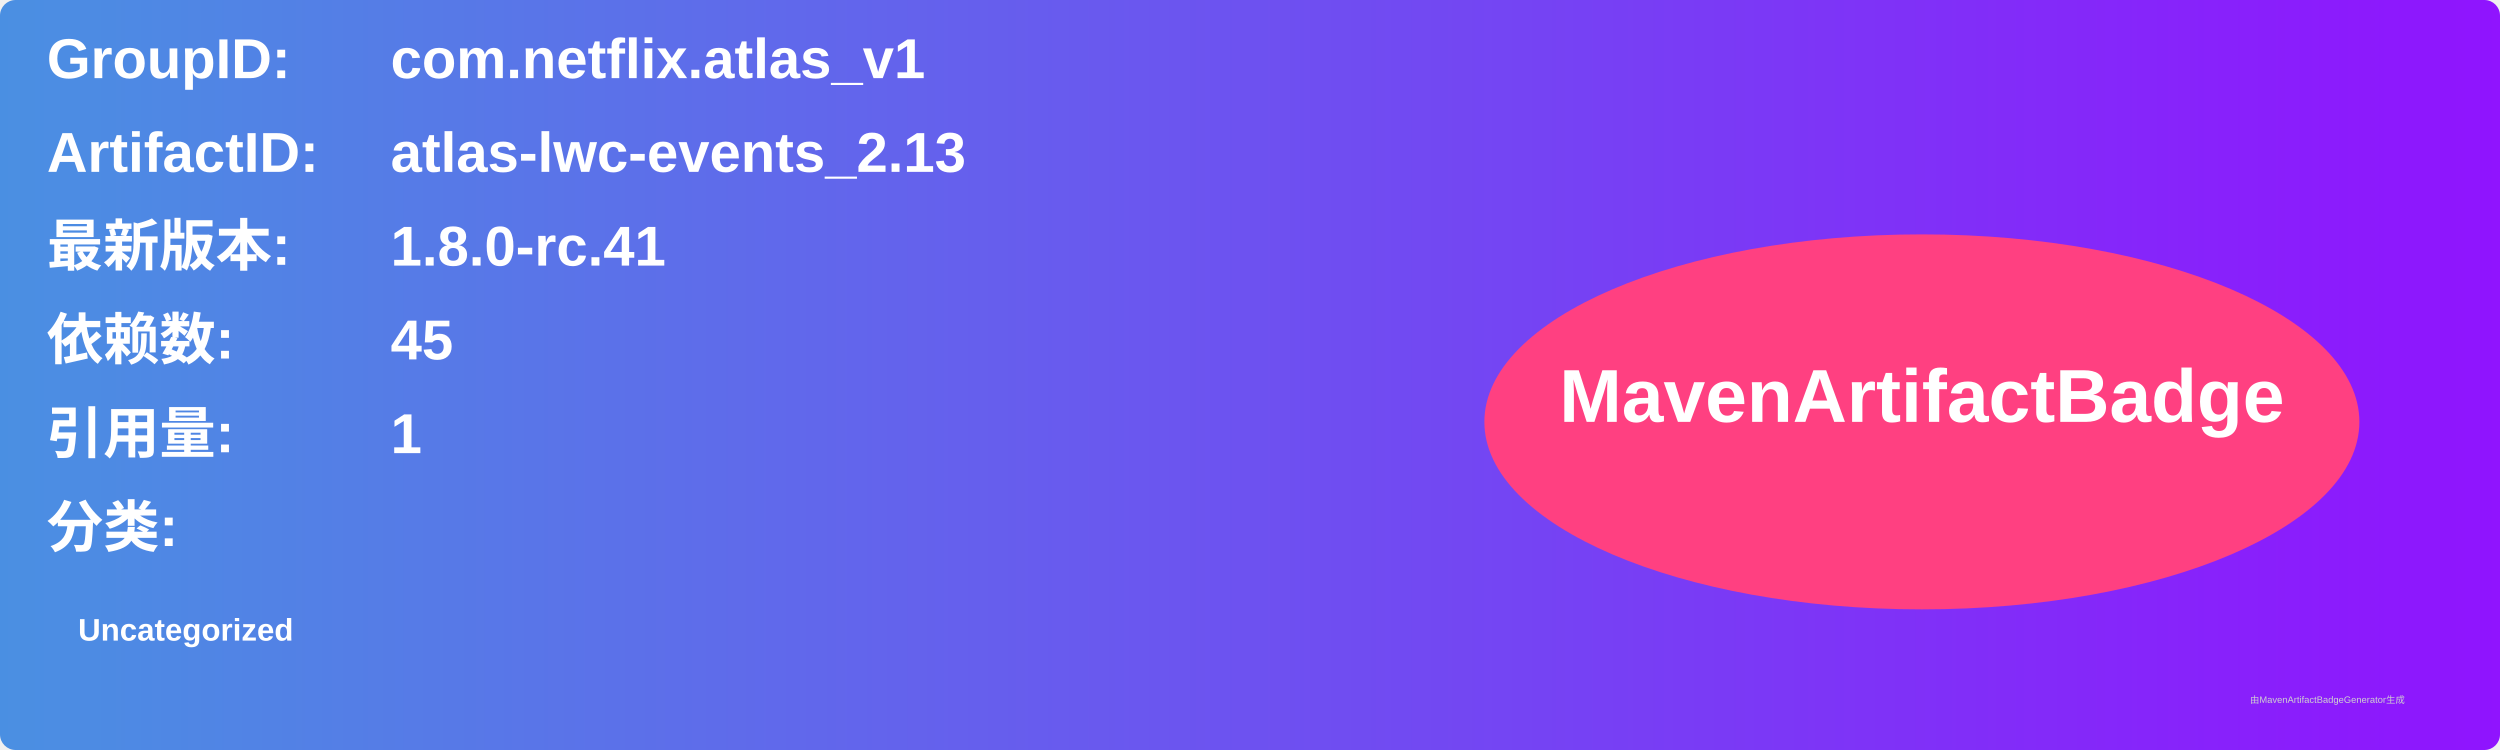
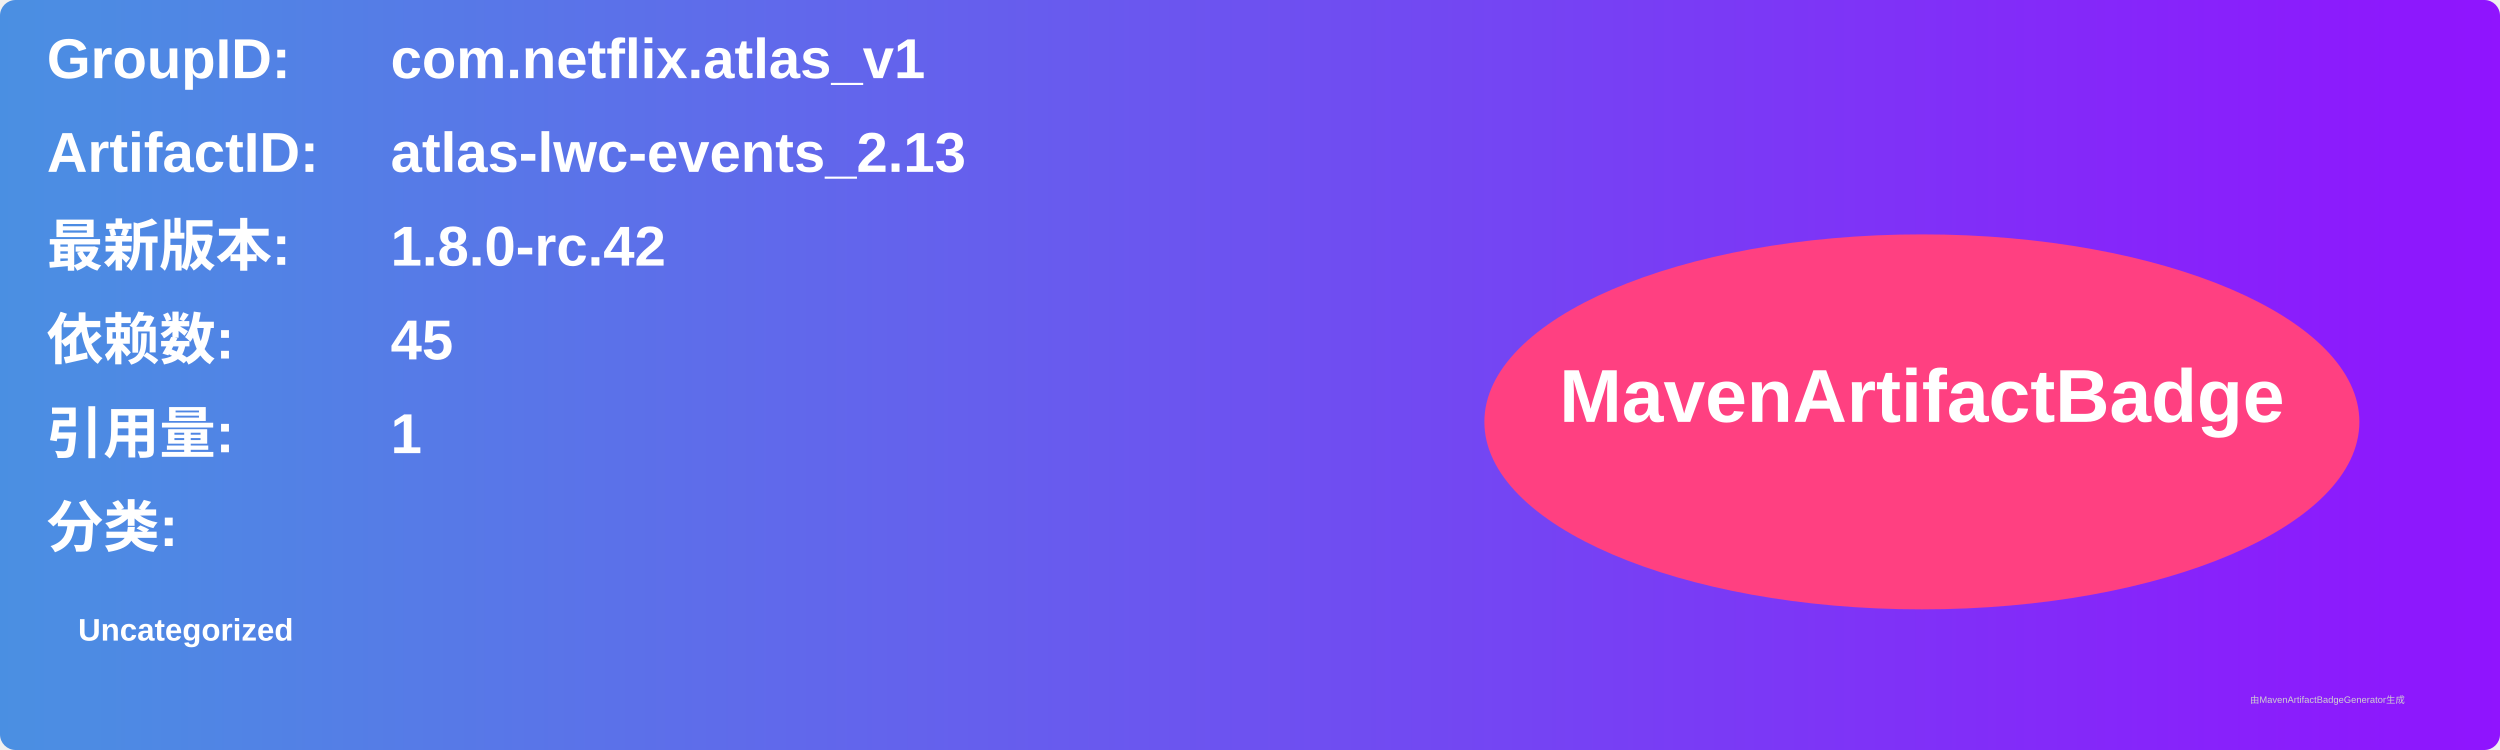
<svg xmlns="http://www.w3.org/2000/svg" width="800" height="240" viewBox="0 0 800 240">
  <linearGradient id="grad" x1="0%" y1="0%" x2="100%" y2="0%">
    <stop offset="0%" stop-color="#4a90e2" />
    <stop offset="100%" stop-color="#9013fe" />
  </linearGradient>
  <rect width="100%" height="100%" rx="5" ry="5" fill="url(#grad)" />
  <g transform="translate(15, 15)">
    <text x="0" y="10" font-family="Arial" font-size="18" fill="white" font-weight="bold" width="260">GroupID:</text>
    <text x="110" y="10" font-family="Arial" font-size="18" fill="white" font-weight="bold" width="460">com.netflix.atlas_v1</text>
    <text x="0" y="40" font-family="Arial" font-size="18" fill="white" font-weight="bold" width="260">ArtifactID:</text>
    <text x="110" y="40" font-family="Arial" font-size="18" fill="white" font-weight="bold" width="460">atlas-lwc-events_2.13</text>
    <text x="0" y="70" font-family="Arial" font-size="18" fill="white" font-weight="bold">最新版本:</text>
    <text x="110" y="70" font-family="Arial" font-size="18" fill="white" font-weight="bold">
-       <tspan font-weight="bold">1.8.0-rc.41</tspan>
+       <tspan font-weight="bold">1.8.0-rc.42</tspan>
    </text>
    <text x="0" y="100" font-family="Arial" font-size="18" fill="white" font-weight="bold">依赖数: </text>
    <text x="110" y="100" font-family="Arial" font-size="18" fill="white">
      <tspan font-weight="bold">45</tspan>
    </text>
    <text x="0" y="130" font-family="Arial" font-size="18" fill="white" font-weight="bold">引用量: </text>
    <text x="110" y="130" font-family="Arial" font-size="18" fill="white">
      <tspan font-weight="bold">1</tspan>
    </text>
    <text x="0" y="160" font-family="Arial" font-size="18" fill="white" font-weight="bold">分类:</text>
    <text x="10" y="190" font-family="Arial" font-size="10" fill="white">
      <tspan font-weight="bold">Uncategorized</tspan>
    </text>
    <ellipse cx="600" cy="120" rx="140" ry="60" fill="#ff4081" />
    <text x="600" y="120" text-anchor="middle" font-family="Arial" font-size="24" fill="white" font-weight="bold">MavenArtifactBadge</text>
  </g>
  <text x="720" y="225" font-family="Arial" font-size="3" fill="#d0d0d0">由MavenArtifactBadgeGenerator生成</text>
</svg>
